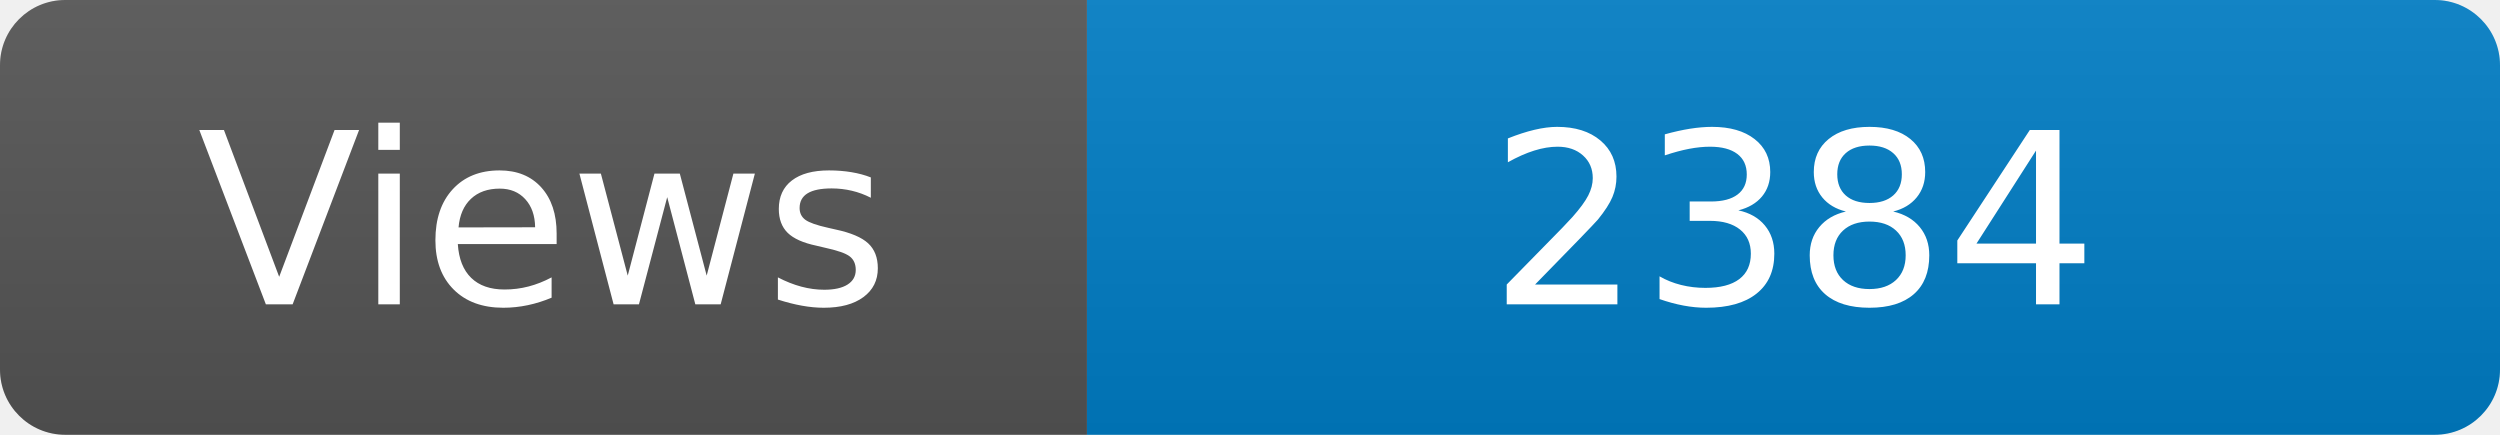
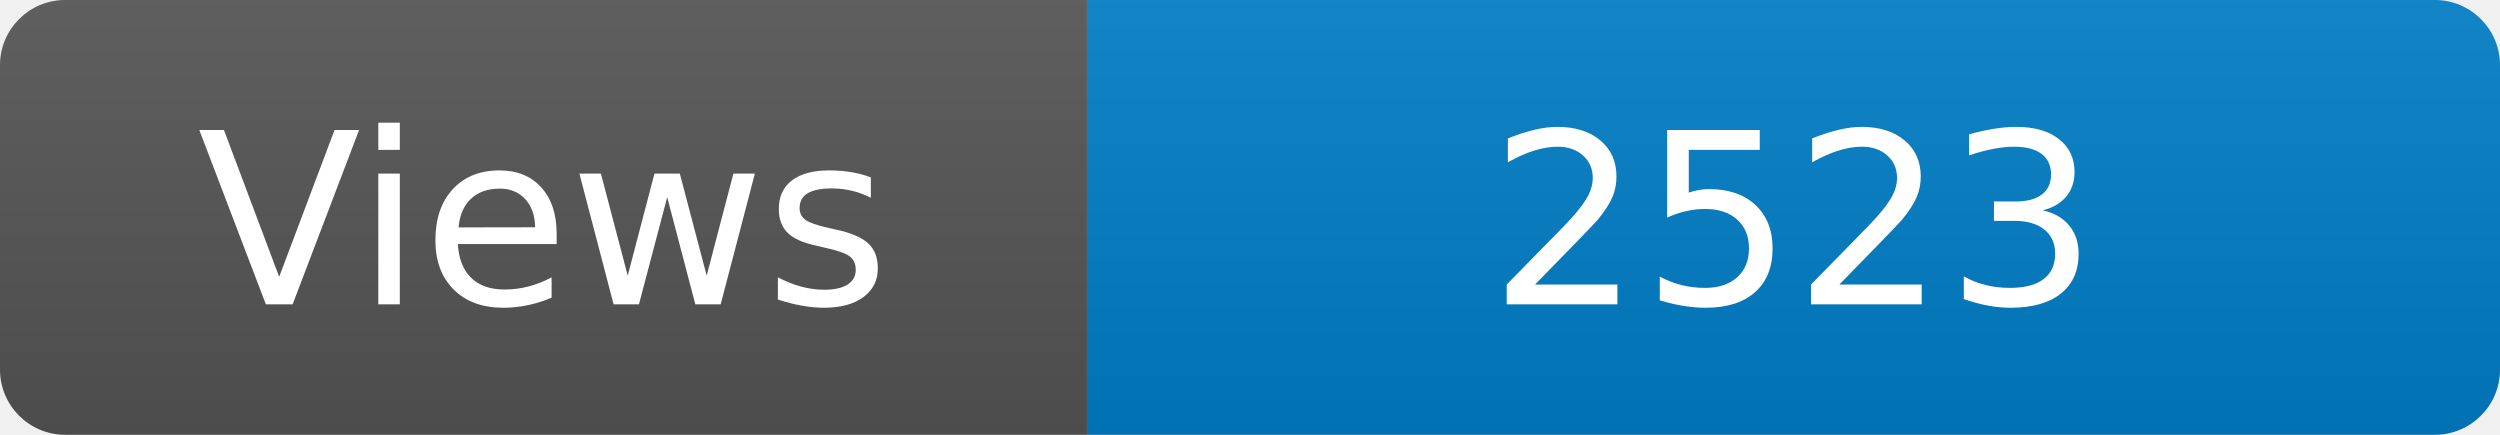
<svg xmlns="http://www.w3.org/2000/svg" width="115" height="20" role="img" aria-label="Maintained?: yes">
  <linearGradient id="s" x2="0" y2="100%">
    <stop offset="0" stop-color="#bbb" stop-opacity=".1" />
    <stop offset="1" stop-opacity=".1" />
  </linearGradient>
  <clipPath id="r">
    <rect width="115" height="20" rx="3" fill="#fff" />
  </clipPath>
  <g clip-path="url(#r)">
    <rect width="50" height="20" fill="#555" />
    <rect x="50" width="160" height="20" fill="#007ec6" />
    <rect width="115" height="20" fill="url(#s)" />
  </g>
  <g fill="#fff" text-anchor="middle" font-family="Verdana,Geneva,DejaVu Sans,sans-serif" font-size="110">
    <text x="250" y="140" transform="scale(.1)" fill="#fff">Views</text>
-     <text x="825" y="140" transform="scale(.1)" fill="#fff">2384</text>
+     <text x="825" y="140" transform="scale(.1)" fill="#fff">2523</text>
  </g>
</svg>
